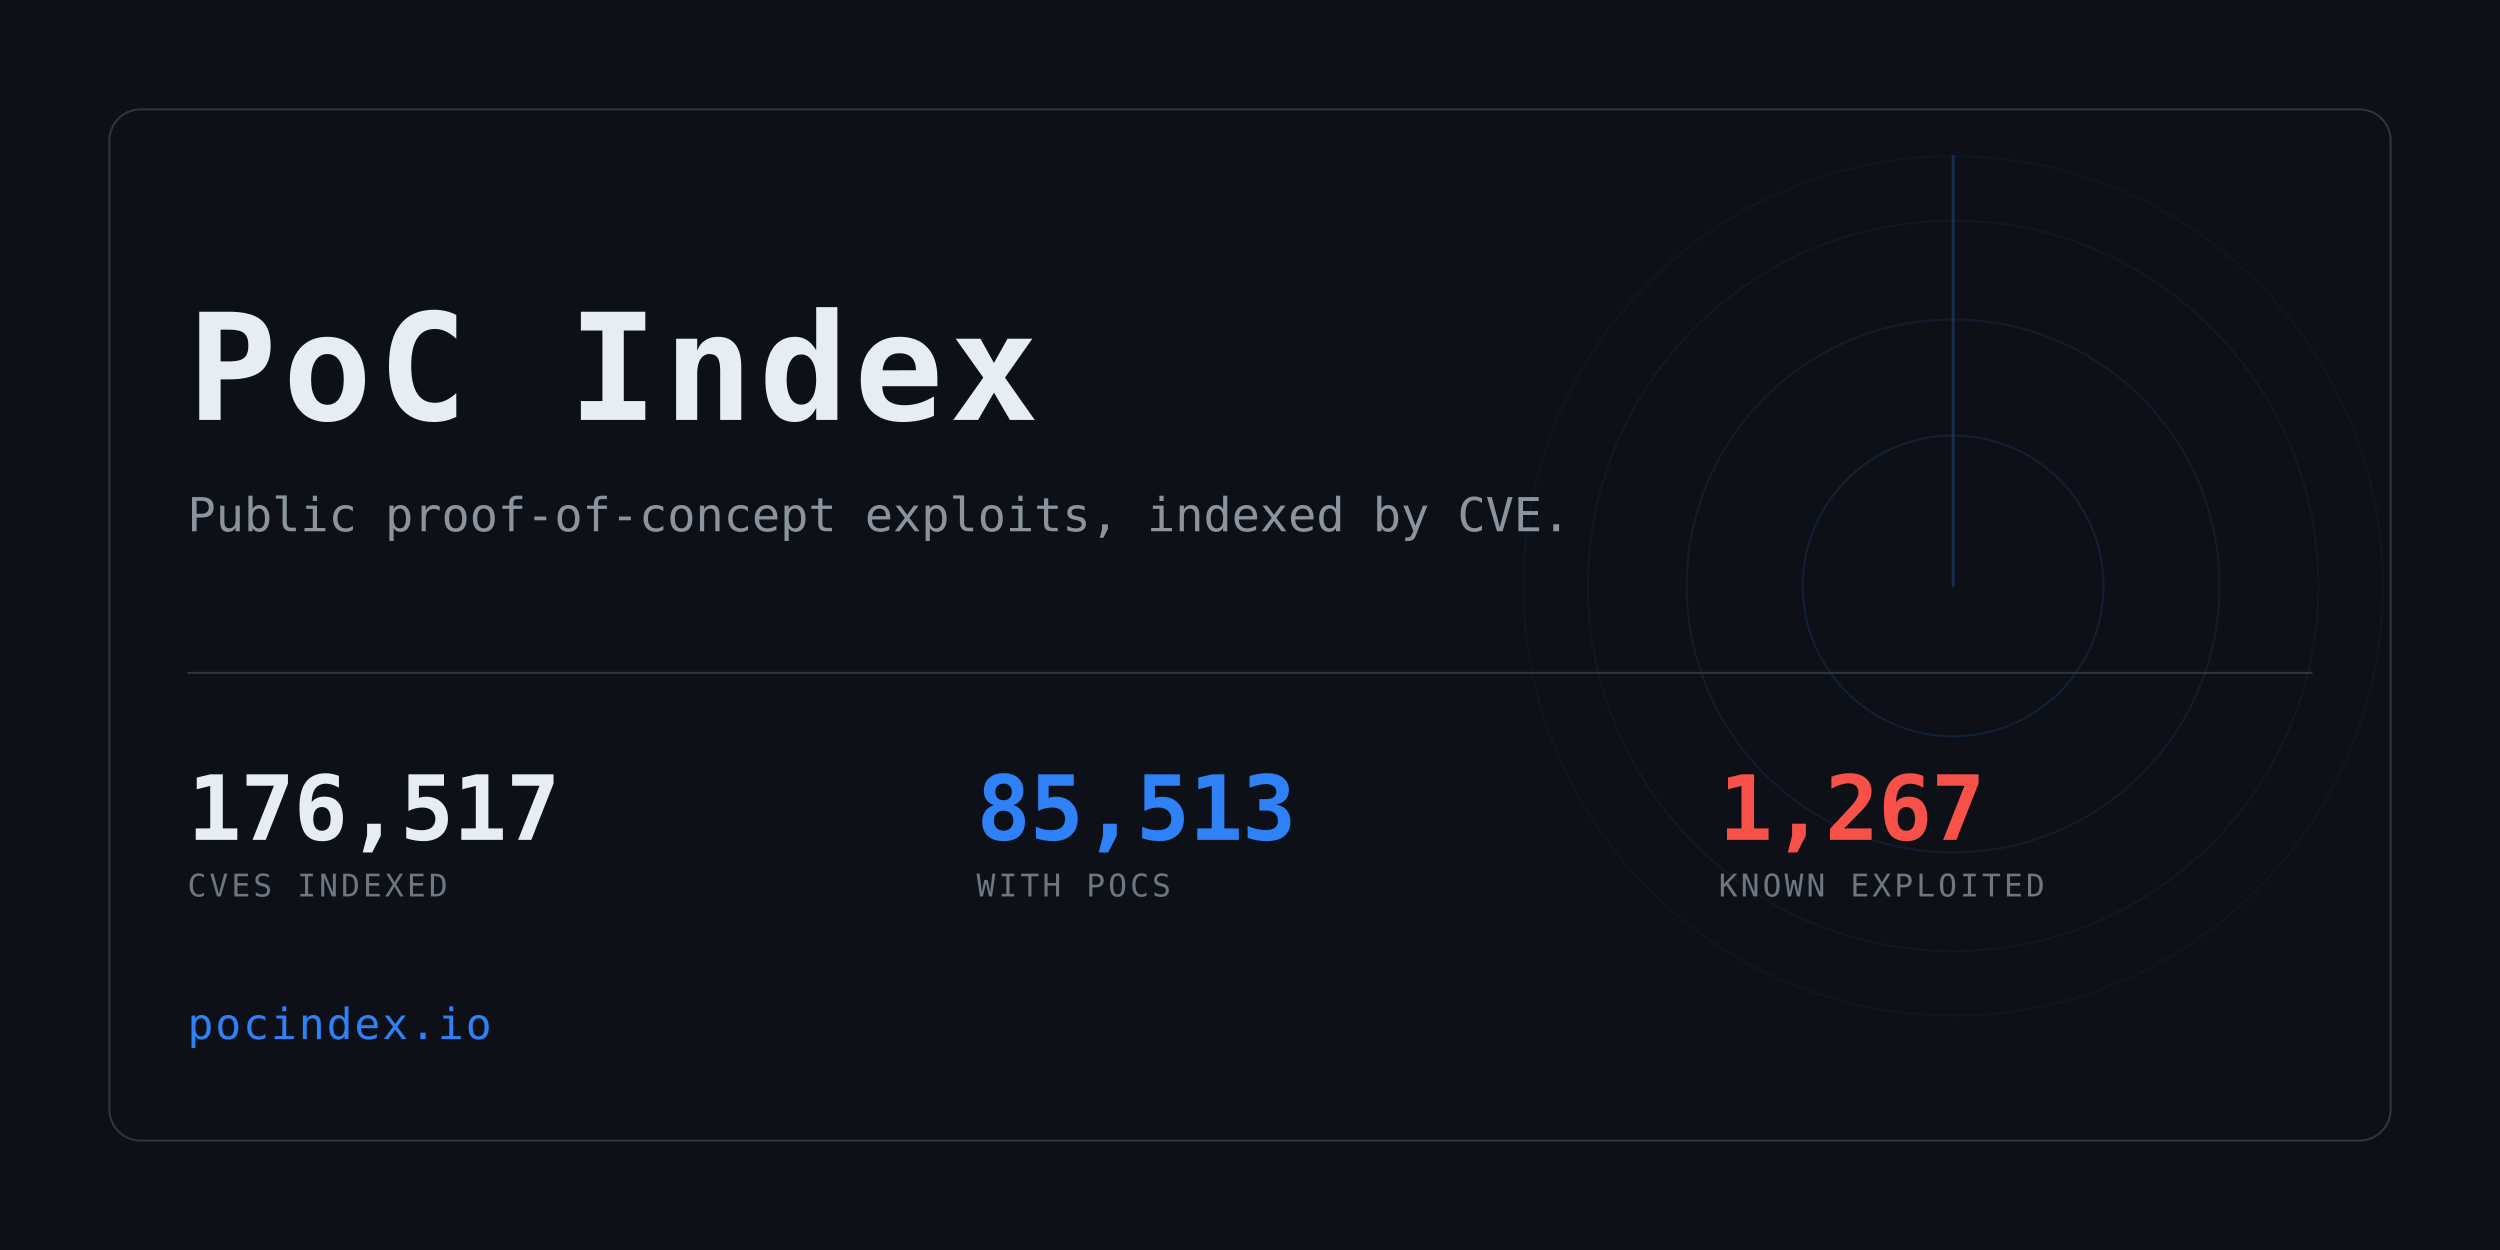
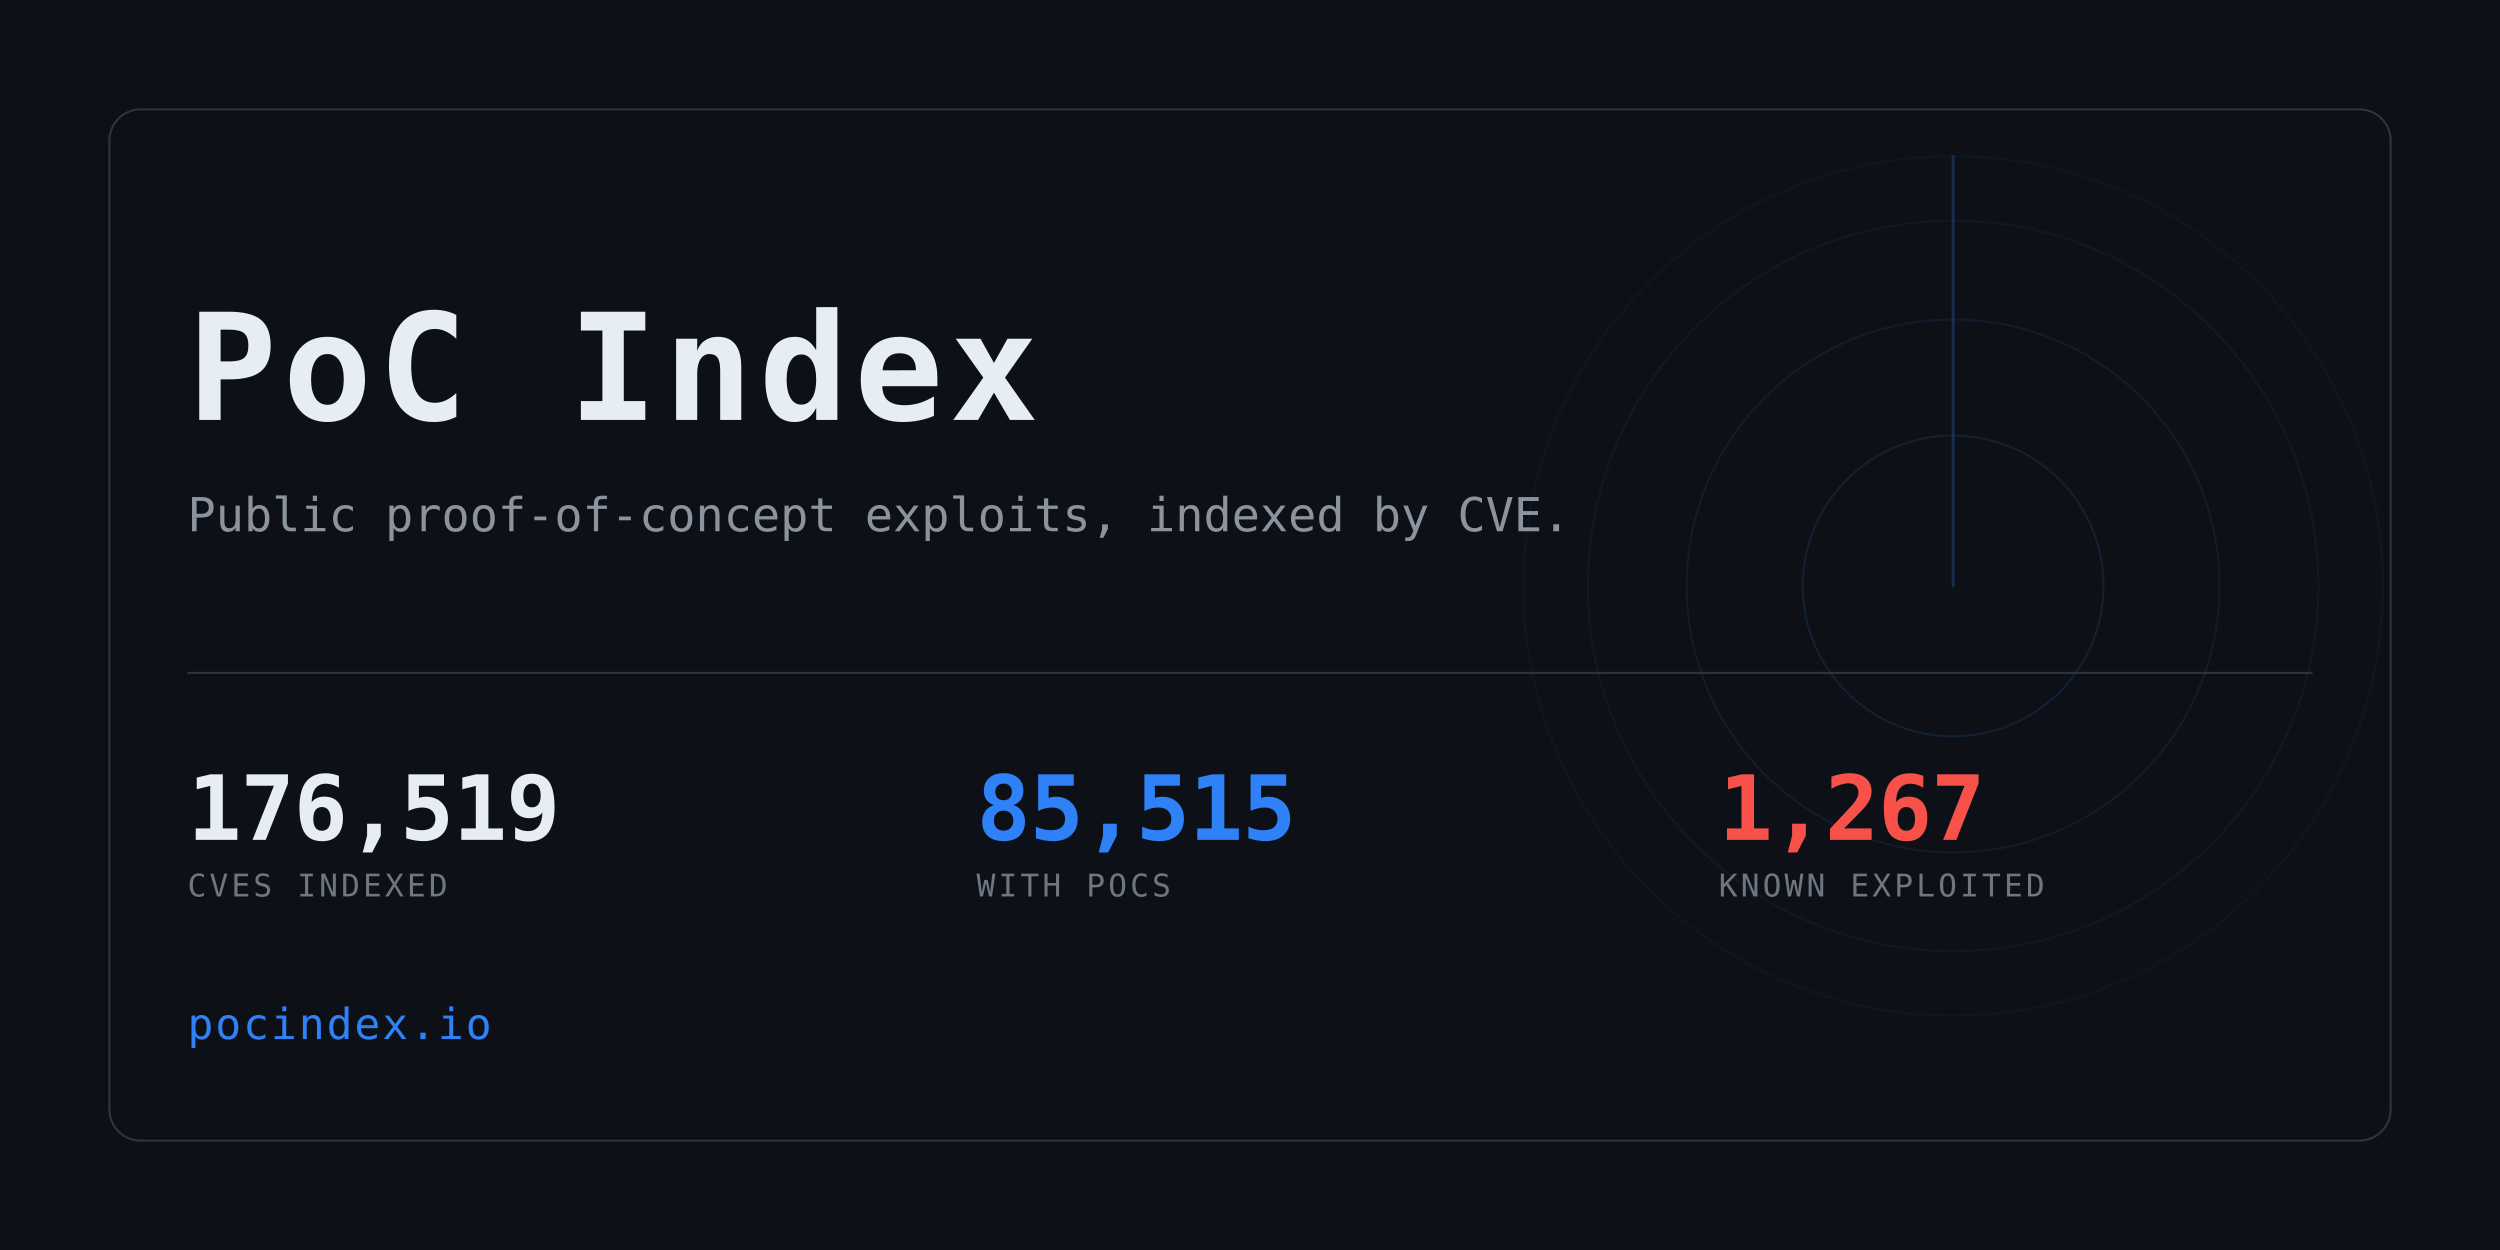
<svg xmlns="http://www.w3.org/2000/svg" width="1280" height="640" viewBox="0 0 1280 640" role="img" aria-label="PoC Index">
  <clipPath id="card">
    <rect x="56" y="56" width="1168" height="528" rx="16" />
  </clipPath>
  <rect width="1280" height="640" fill="#0d1117" />
  <g clip-path="url(#card)" opacity="0.6">
    <g>
      <circle cx="1000" cy="300" r="77.0" fill="none" stroke="#2f81f7" stroke-width="1" opacity="0.234" />
      <circle cx="1000" cy="300" r="136.4" fill="none" stroke="#2f81f7" stroke-width="1" opacity="0.169" />
      <circle cx="1000" cy="300" r="187.0" fill="none" stroke="#2f81f7" stroke-width="1" opacity="0.117" />
      <circle cx="1000" cy="300" r="220.0" fill="none" stroke="#2f81f7" stroke-width="1" opacity="0.078" />
      <line x1="1000" y1="300" x2="1000" y2="80.0" stroke="#2f81f7" stroke-width="1.5" stroke-linecap="round" opacity="0.416">
        <animateTransform attributeName="transform" type="rotate" from="0 1000 300" to="360 1000 300" dur="8s" repeatCount="indefinite" />
      </line>
    </g>
  </g>
  <rect x="56" y="56" width="1168" height="528" rx="16" fill="none" stroke="#30363d" />
  <text x="96" y="215" font-family="ui-monospace,SFMono-Regular,Menlo,Consolas,monospace" font-size="76" font-weight="700" fill="#e6edf3" letter-spacing="3">PoC Index</text>
  <text x="96" y="272" font-family="ui-monospace,SFMono-Regular,Menlo,Consolas,monospace" font-size="24" fill="#8b949e">
    Public proof-of-concept exploits, indexed by CVE.</text>
  <rect x="96" y="344" width="1088" height="1" fill="#30363d" />
-   <text x="96" y="430" font-family="ui-monospace,SFMono-Regular,Menlo,Consolas,monospace" font-size="46" font-weight="700" fill="#e6edf3" letter-spacing="-0.5">176,517</text>
+   <text x="96" y="430" font-family="ui-monospace,SFMono-Regular,Menlo,Consolas,monospace" font-size="46" font-weight="700" fill="#e6edf3" letter-spacing="-0.5">176,519</text>
  <text x="96" y="459" font-family="ui-monospace,SFMono-Regular,Menlo,Consolas,monospace" font-size="16" fill="#6e7681" letter-spacing="1.6">CVES INDEXED</text>
-   <text x="500" y="430" font-family="ui-monospace,SFMono-Regular,Menlo,Consolas,monospace" font-size="46" font-weight="700" fill="#2f81f7" letter-spacing="-0.5">85,513</text>
+   <text x="500" y="430" font-family="ui-monospace,SFMono-Regular,Menlo,Consolas,monospace" font-size="46" font-weight="700" fill="#2f81f7" letter-spacing="-0.5">85,515</text>
  <text x="500" y="459" font-family="ui-monospace,SFMono-Regular,Menlo,Consolas,monospace" font-size="16" fill="#6e7681" letter-spacing="1.6">WITH POCS</text>
  <text x="880" y="430" font-family="ui-monospace,SFMono-Regular,Menlo,Consolas,monospace" font-size="46" font-weight="700" fill="#f85149" letter-spacing="-0.5">1,267</text>
  <text x="880" y="459" font-family="ui-monospace,SFMono-Regular,Menlo,Consolas,monospace" font-size="16" fill="#6e7681" letter-spacing="1.6">KNOWN EXPLOITED</text>
  <text x="96" y="532" font-family="ui-monospace,SFMono-Regular,Menlo,Consolas,monospace" font-size="22" fill="#2f81f7" letter-spacing="1">pocindex.io</text>
</svg>
